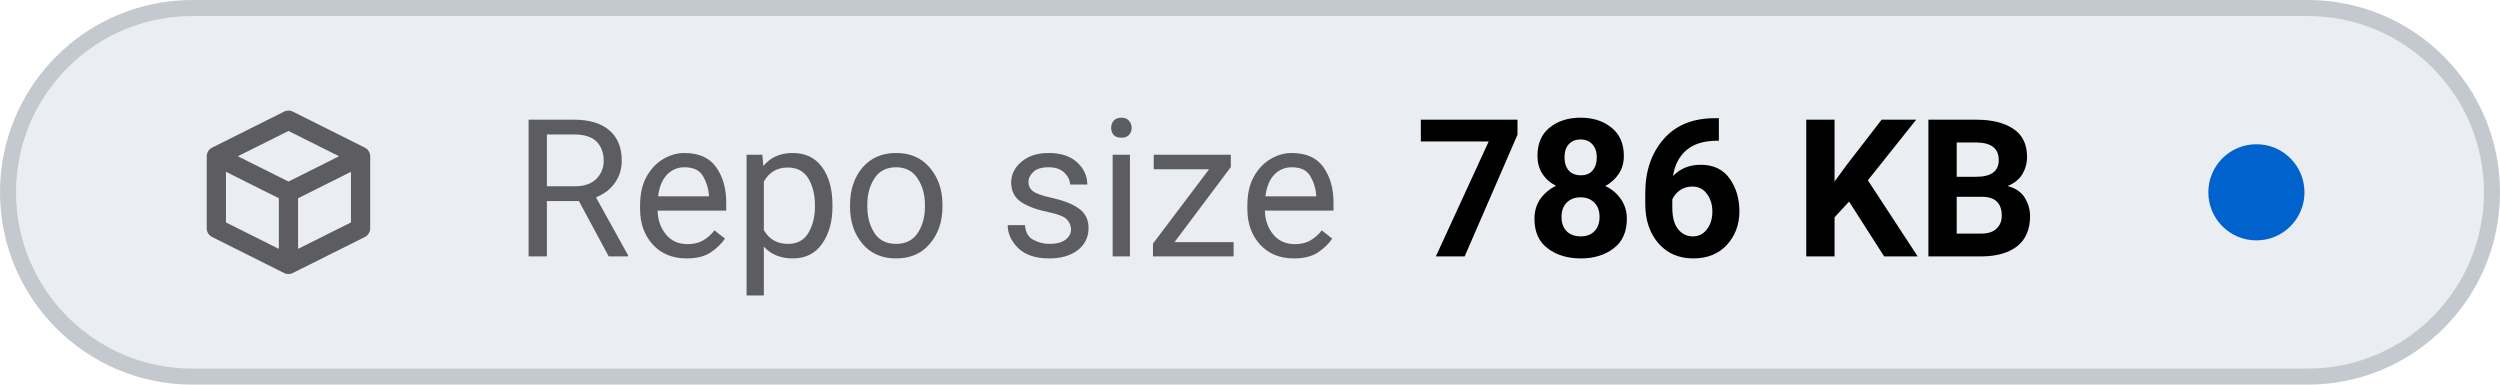
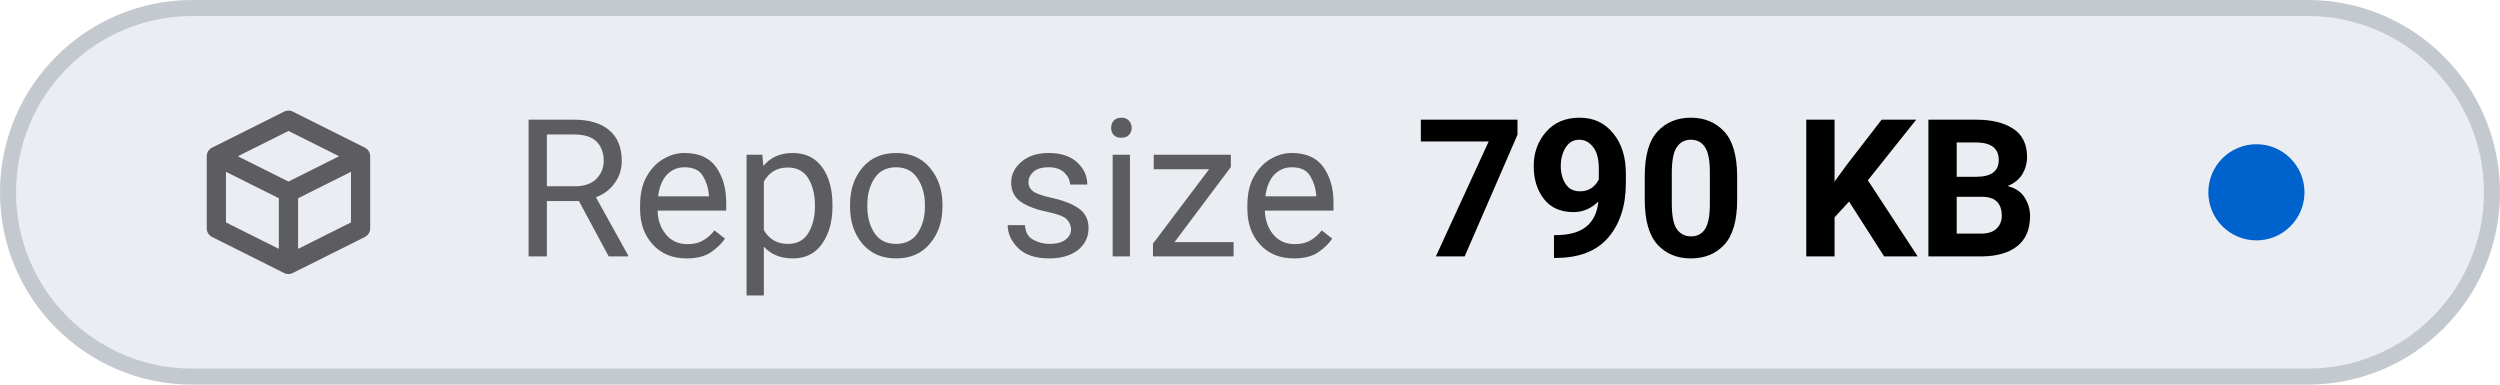
- <svg xmlns="http://www.w3.org/2000/svg" viewBox="0 0 156 24" width="156" height="24" role="img" aria-label="Repo size: 786 KB">
+ <svg xmlns="http://www.w3.org/2000/svg" viewBox="0 0 156 24" width="156" height="24" role="img" aria-label="Repo size: 790 KB">
  <style>
    .tile { fill: #eaeef2; stroke: #c3c9cf; }
    .icon { stroke: #5c5c61; }
    .label { fill: #5c5c61; }
    .value { fill: #000000; font-variant-numeric: tabular-nums; }
    .dot-now { fill: #0062cc; }
    .dot-ok { fill: #1b7a34; }
    .dot-fail { fill: #c4161c; }
    .dot-none { stroke: #5c5c61; }
    @media (prefers-color-scheme: dark) {
      .tile { fill: #151b23; stroke: #353a3f; }
      .icon { stroke: #8b949e; }
      .label { fill: #8b949e; }
      .value { fill: #dfe2e6; }
      .dot-now { fill: #398cfe; }
      .dot-ok { fill: #3fbc51; }
      .dot-fail { fill: #df3733; }
      .dot-none { stroke: #8b949e; }
    }
  </style>
  <rect class="tile" x="0.5" y="0.5" width="155" height="23" rx="11.5" stroke-width="1" />
  <g class="icon" transform="translate(12 6.0) scale(0.75)" fill="none" stroke-width="1.6" stroke-linecap="round" stroke-linejoin="round">
    <path d="M2 5 L8 2 L14 5 V11 L8 14 L2 11 Z M2 5 L8 8 L14 5 M8 8 V14" />
  </g>
  <text class="label" x="32" y="16" font-family="-apple-system, BlinkMacSystemFont, 'SF Pro Text', system-ui, 'Segoe UI', Roboto, sans-serif" font-size="12" font-weight="400" textLength="52.3" lengthAdjust="spacing">Repo size</text>
-   <text class="value" x="88.3" y="16" font-family="-apple-system, BlinkMacSystemFont, 'SF Pro Text', system-ui, 'Segoe UI', Roboto, sans-serif" font-size="12" font-weight="600" textLength="41.5" lengthAdjust="spacing">786 KB</text>
+   <text class="value" x="88.3" y="16" font-family="-apple-system, BlinkMacSystemFont, 'SF Pro Text', system-ui, 'Segoe UI', Roboto, sans-serif" font-size="12" font-weight="600" textLength="41.5" lengthAdjust="spacing">790 KB</text>
  <circle class="dot-now" cx="140.8" cy="12.0" r="3.0" />
</svg>
